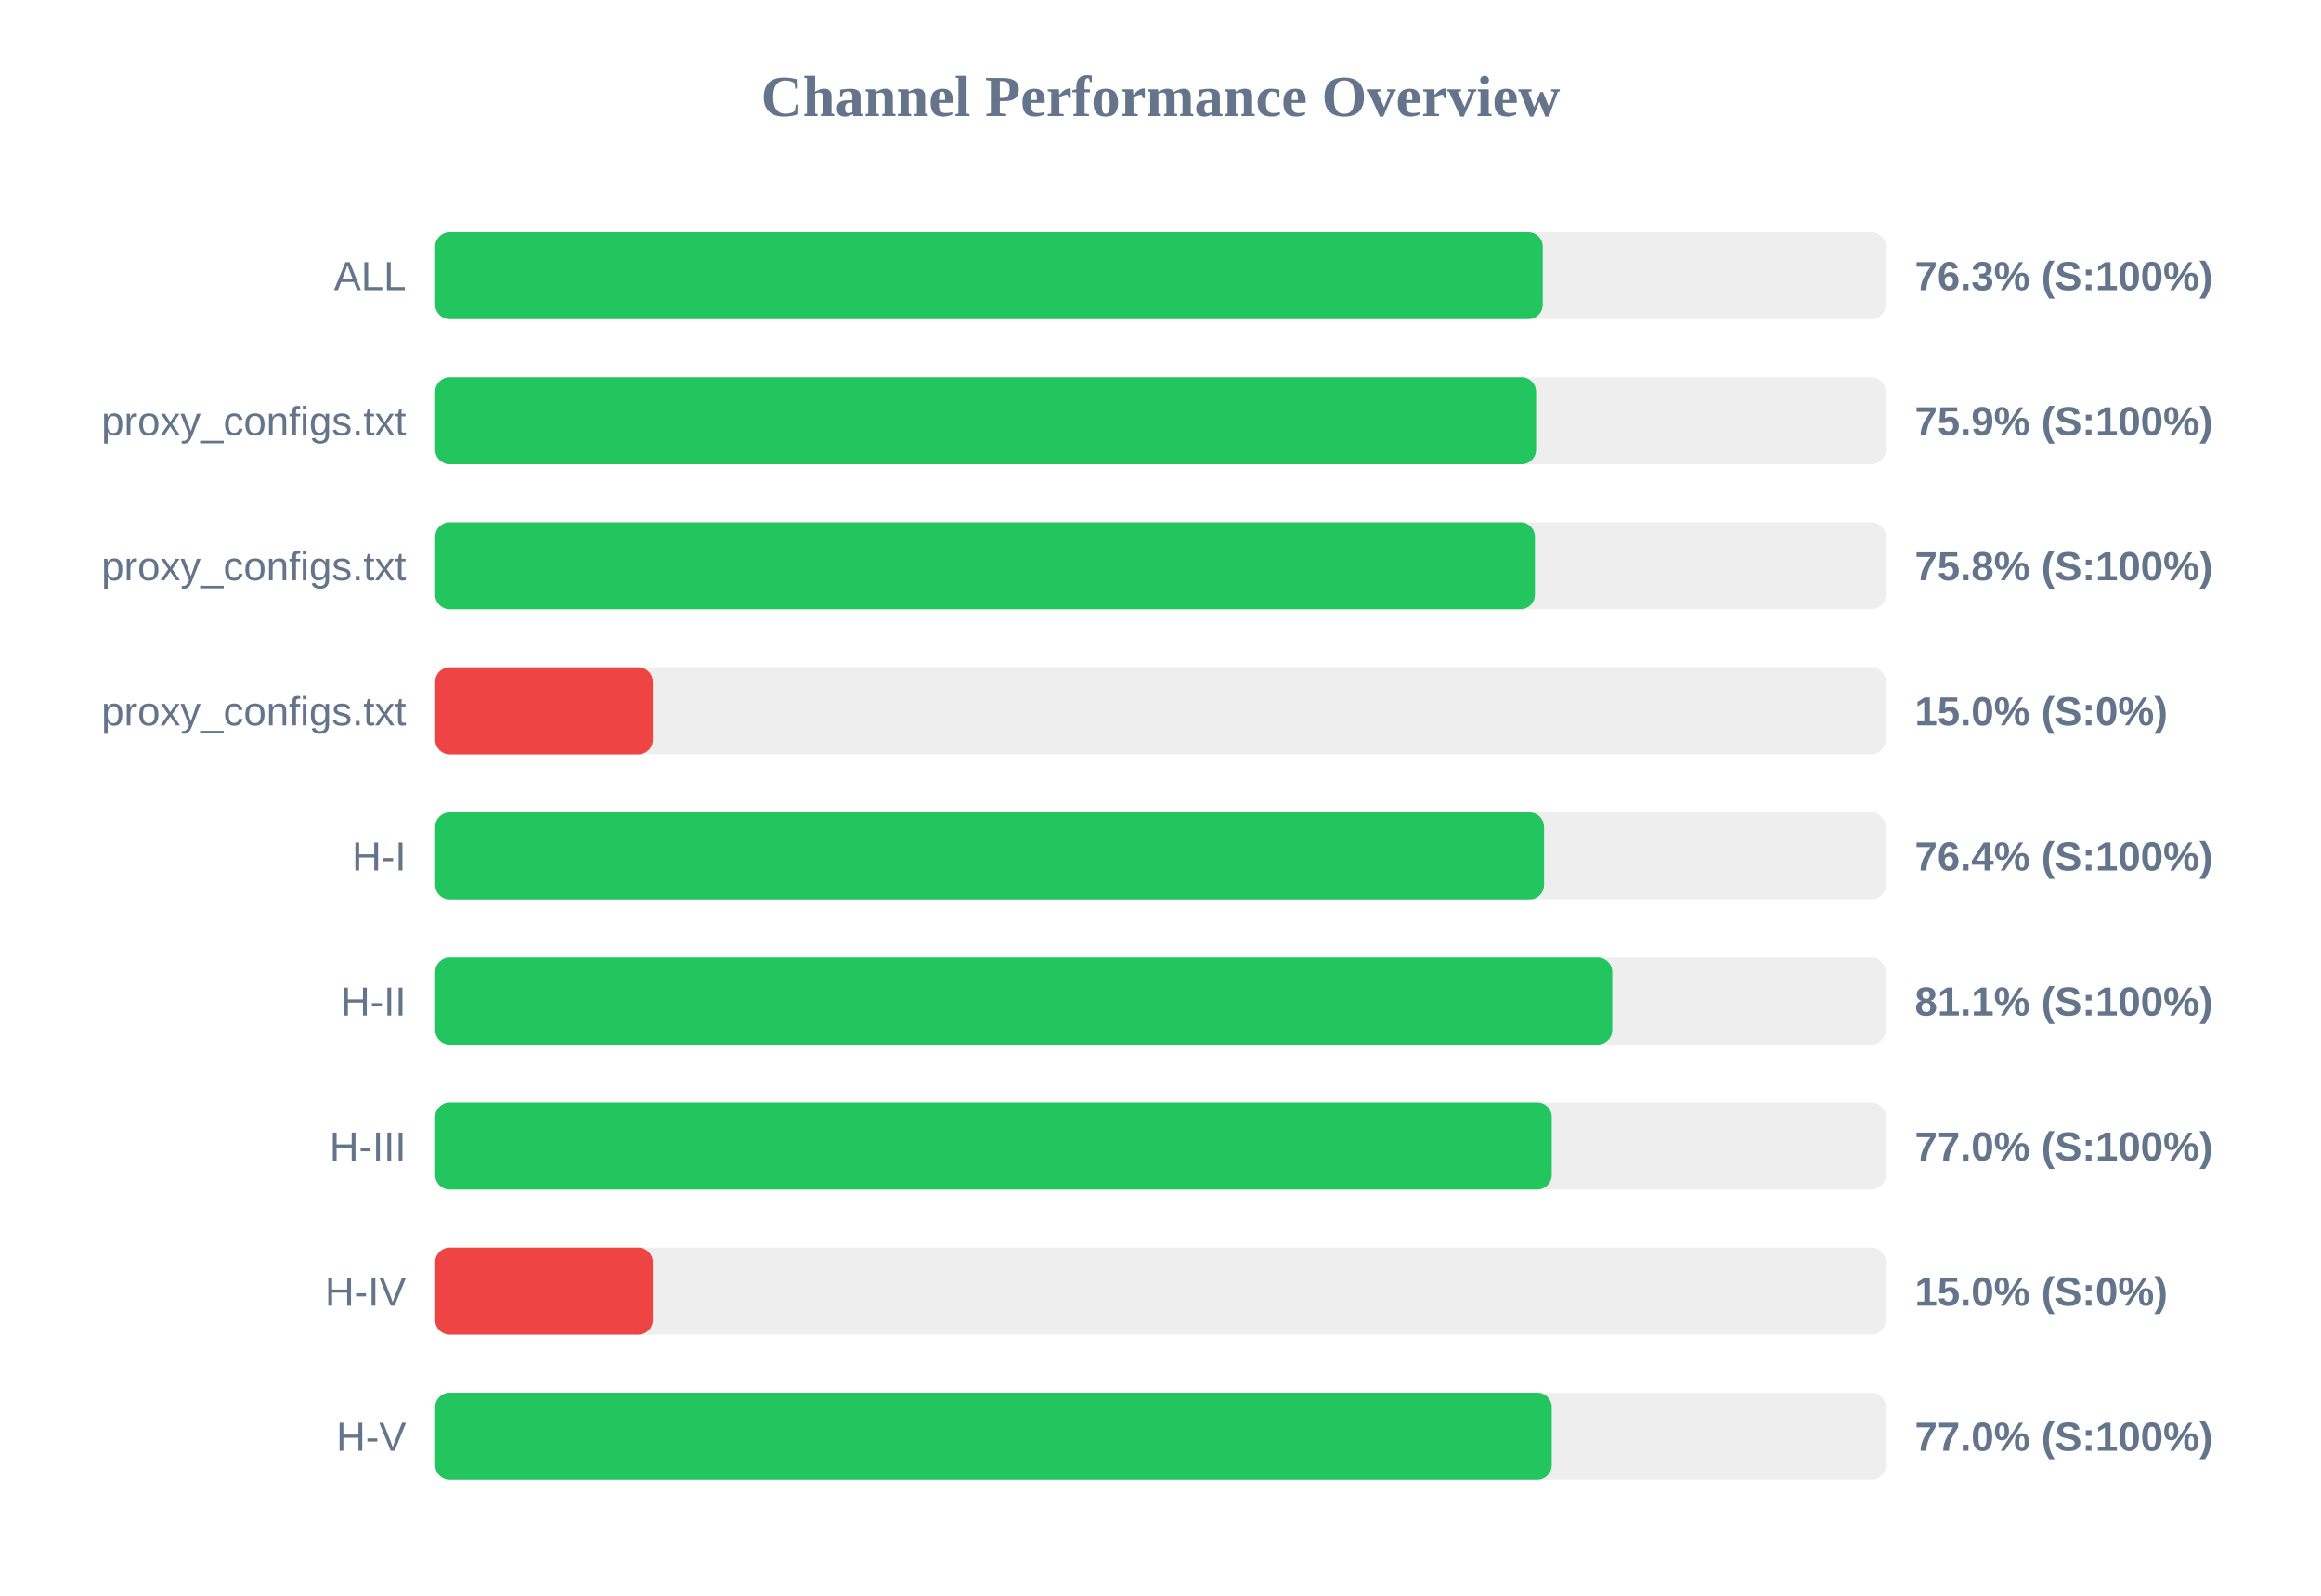
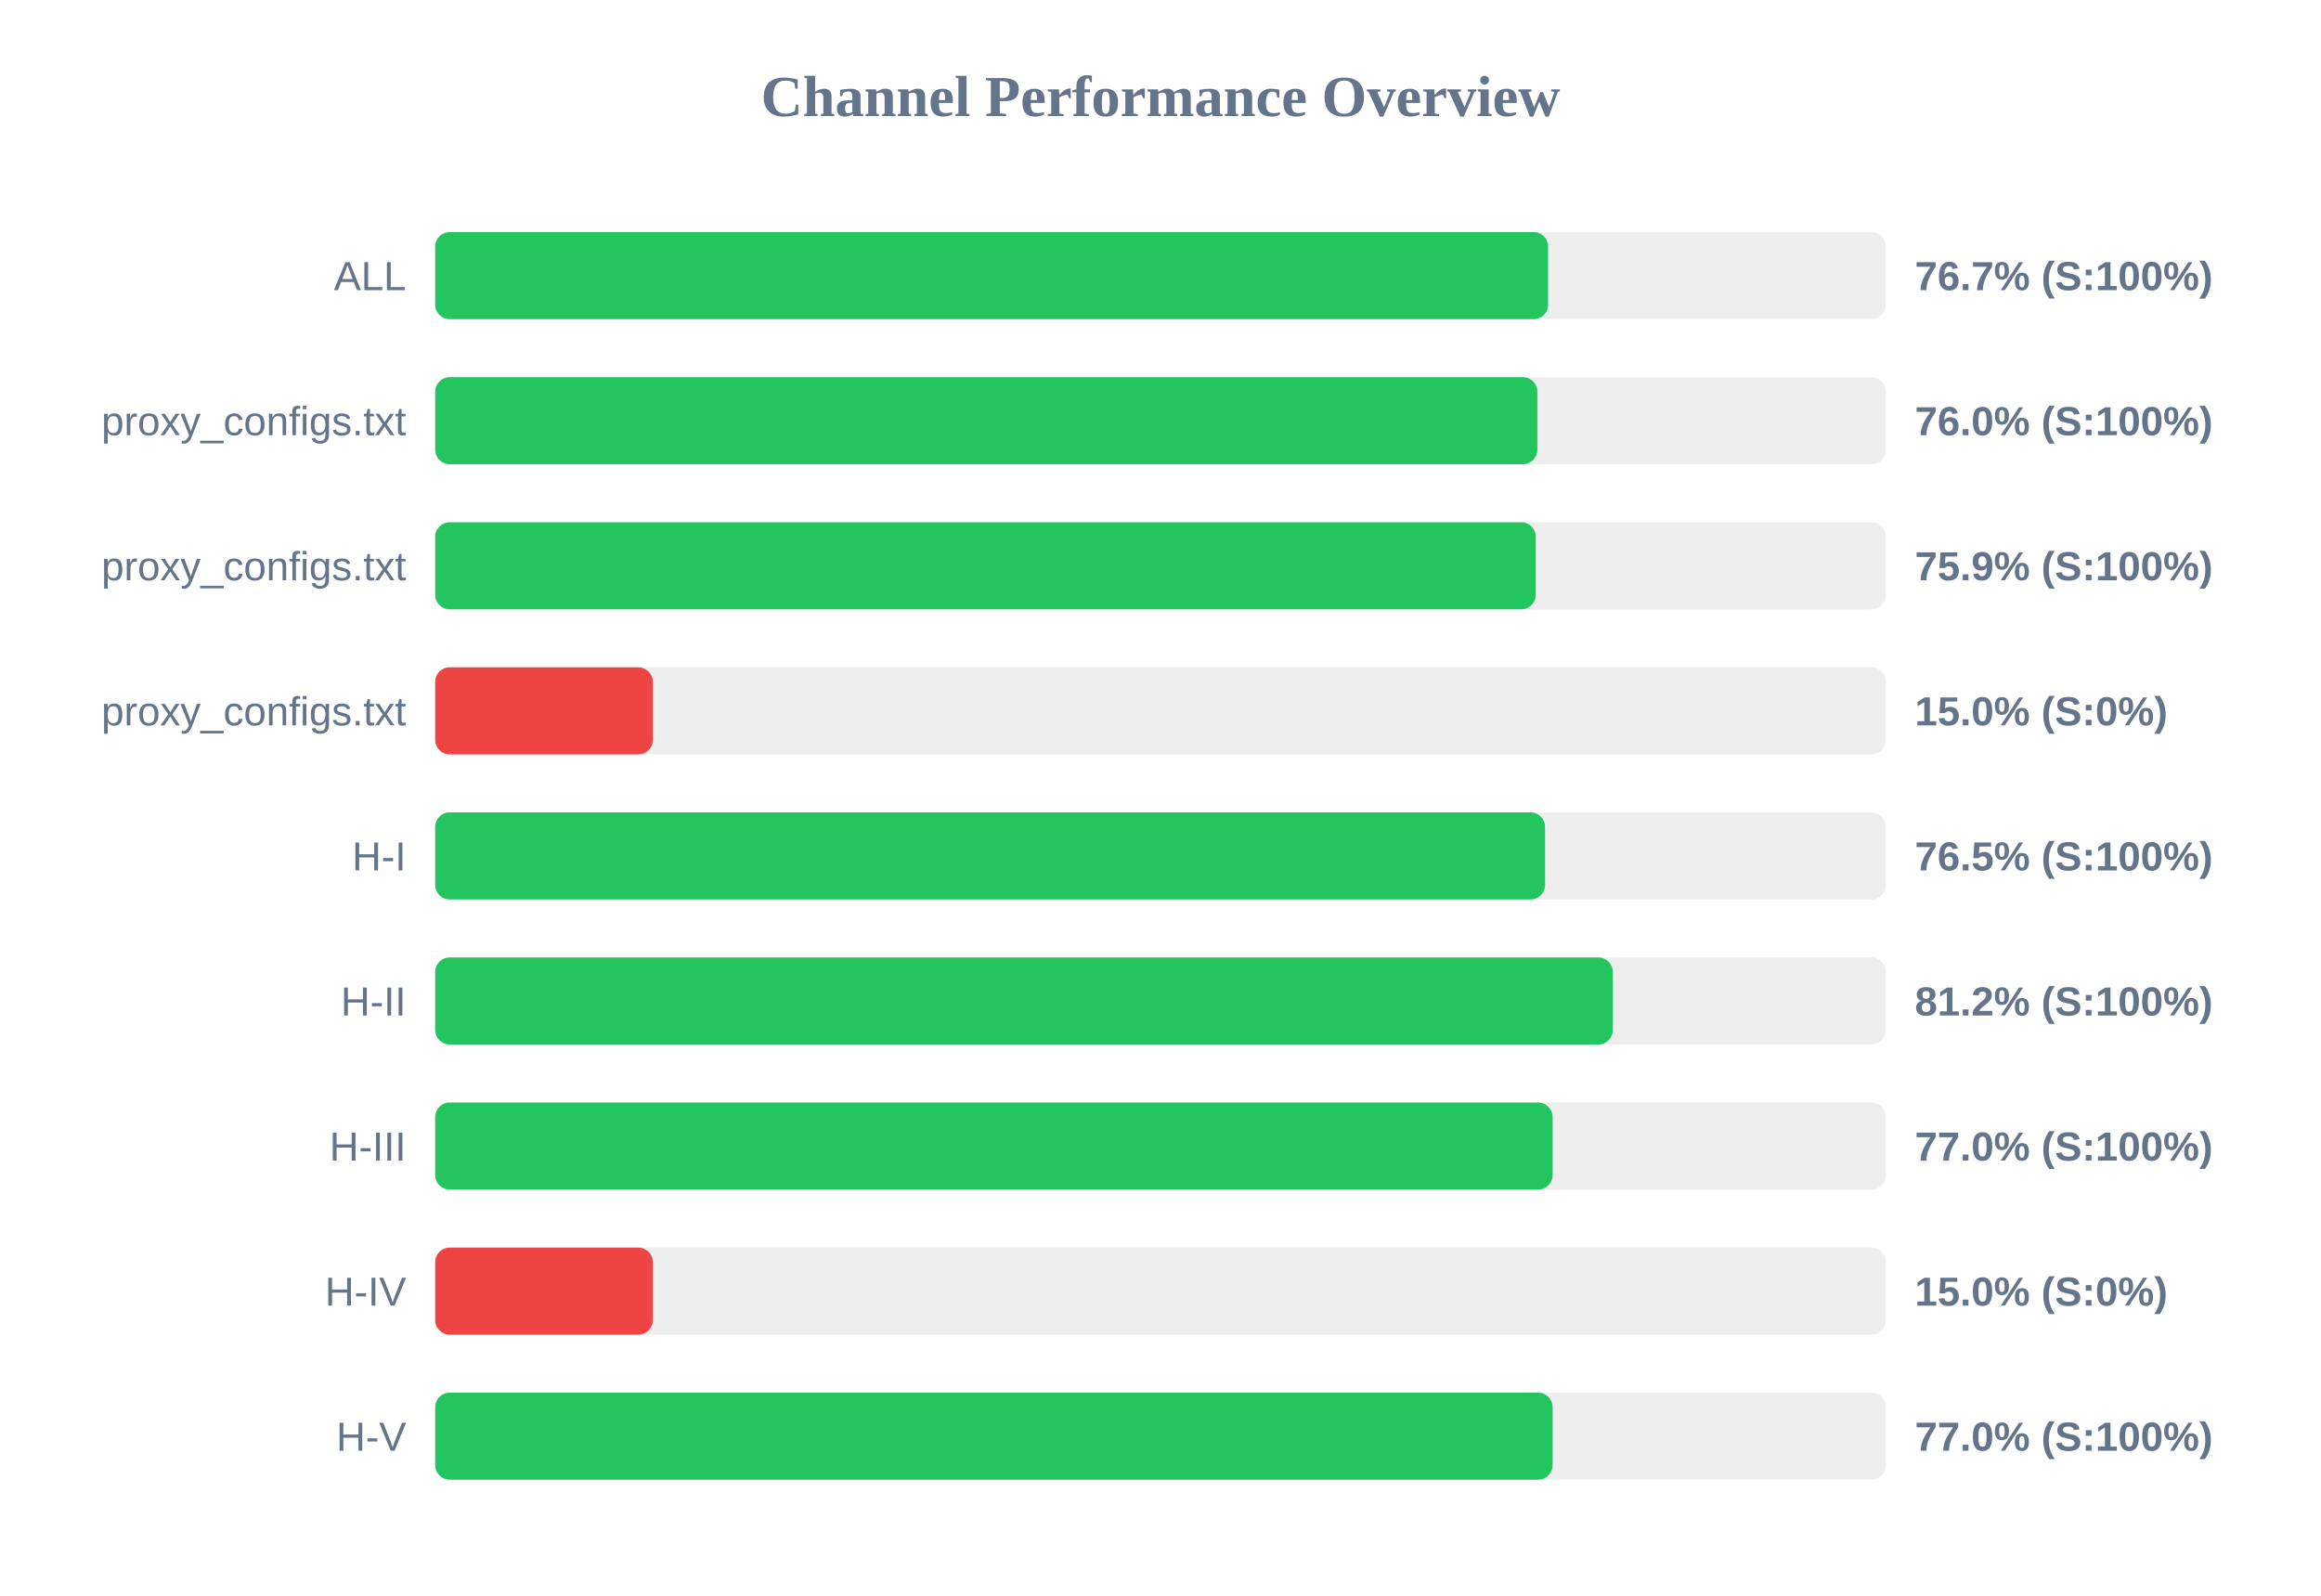
<svg xmlns="http://www.w3.org/2000/svg" width="800" height="550" version="1.1">
  <style>
        .row { font: 14px Arial; fill: #64748b; }
        .score { font: bold 14px Arial; fill: #64748b; }
    </style>
  <text x="400" y="40" text-anchor="middle" font-size="20px" font-weight="bold" fill="#64748b">Channel Performance Overview</text>
  <rect x="150" y="80" width="500" height="30" fill="#eee" rx="5" />
-   <rect x="150" y="80" width="381.75" height="30" fill="#22c55e" rx="5" />
+   <rect x="150" y="80" width="383.6" height="30" fill="#22c55e" rx="5" />
  <text x="140" y="100" text-anchor="end" class="row">ALL</text>
-   <text x="660" y="100" text-anchor="start" class="score">76.3% (S:100%)</text>
+   <text x="660" y="100" text-anchor="start" class="score">76.7% (S:100%)</text>
  <rect x="150" y="130" width="500" height="30" fill="#eee" rx="5" />
-   <rect x="150" y="130" width="379.45" height="30" fill="#22c55e" rx="5" />
+   <rect x="150" y="130" width="379.9" height="30" fill="#22c55e" rx="5" />
  <text x="140" y="150" text-anchor="end" class="row">proxy_configs.txt</text>
-   <text x="660" y="150" text-anchor="start" class="score">75.9% (S:100%)</text>
+   <text x="660" y="150" text-anchor="start" class="score">76.0% (S:100%)</text>
  <rect x="150" y="180" width="500" height="30" fill="#eee" rx="5" />
-   <rect x="150" y="180" width="379.05" height="30" fill="#22c55e" rx="5" />
+   <rect x="150" y="180" width="379.35" height="30" fill="#22c55e" rx="5" />
  <text x="140" y="200" text-anchor="end" class="row">proxy_configs.txt</text>
-   <text x="660" y="200" text-anchor="start" class="score">75.8% (S:100%)</text>
+   <text x="660" y="200" text-anchor="start" class="score">75.9% (S:100%)</text>
  <rect x="150" y="230" width="500" height="30" fill="#eee" rx="5" />
  <rect x="150" y="230" width="75.0" height="30" fill="#ef4444" rx="5" />
  <text x="140" y="250" text-anchor="end" class="row">proxy_configs.txt</text>
  <text x="660" y="250" text-anchor="start" class="score">15.0% (S:0%)</text>
  <rect x="150" y="280" width="500" height="30" fill="#eee" rx="5" />
-   <rect x="150" y="280" width="382.2" height="30" fill="#22c55e" rx="5" />
+   <rect x="150" y="280" width="382.55" height="30" fill="#22c55e" rx="5" />
  <text x="140" y="300" text-anchor="end" class="row">H-I</text>
-   <text x="660" y="300" text-anchor="start" class="score">76.4% (S:100%)</text>
+   <text x="660" y="300" text-anchor="start" class="score">76.5% (S:100%)</text>
  <rect x="150" y="330" width="500" height="30" fill="#eee" rx="5" />
-   <rect x="150" y="330" width="405.7" height="30" fill="#22c55e" rx="5" />
+   <rect x="150" y="330" width="405.9" height="30" fill="#22c55e" rx="5" />
  <text x="140" y="350" text-anchor="end" class="row">H-II</text>
-   <text x="660" y="350" text-anchor="start" class="score">81.1% (S:100%)</text>
+   <text x="660" y="350" text-anchor="start" class="score">81.2% (S:100%)</text>
  <rect x="150" y="380" width="500" height="30" fill="#eee" rx="5" />
-   <rect x="150" y="380" width="384.85" height="30" fill="#22c55e" rx="5" />
+   <rect x="150" y="380" width="385.15" height="30" fill="#22c55e" rx="5" />
  <text x="140" y="400" text-anchor="end" class="row">H-III</text>
  <text x="660" y="400" text-anchor="start" class="score">77.0% (S:100%)</text>
  <rect x="150" y="430" width="500" height="30" fill="#eee" rx="5" />
  <rect x="150" y="430" width="75.0" height="30" fill="#ef4444" rx="5" />
  <text x="140" y="450" text-anchor="end" class="row">H-IV</text>
  <text x="660" y="450" text-anchor="start" class="score">15.0% (S:0%)</text>
  <rect x="150" y="480" width="500" height="30" fill="#eee" rx="5" />
-   <rect x="150" y="480" width="384.85" height="30" fill="#22c55e" rx="5" />
+   <rect x="150" y="480" width="385.15" height="30" fill="#22c55e" rx="5" />
  <text x="140" y="500" text-anchor="end" class="row">H-V</text>
  <text x="660" y="500" text-anchor="start" class="score">77.0% (S:100%)</text>
</svg>
